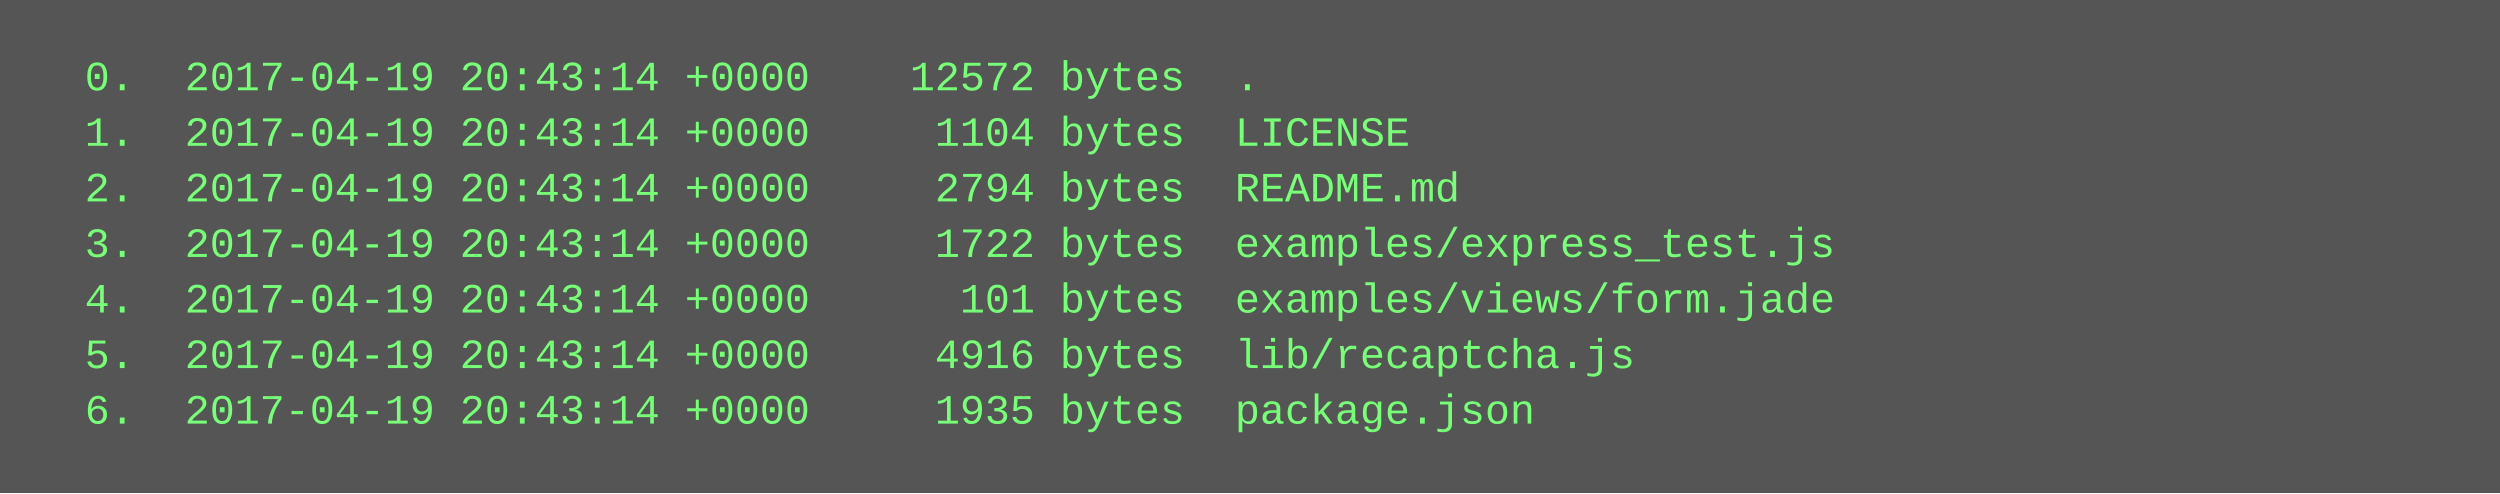
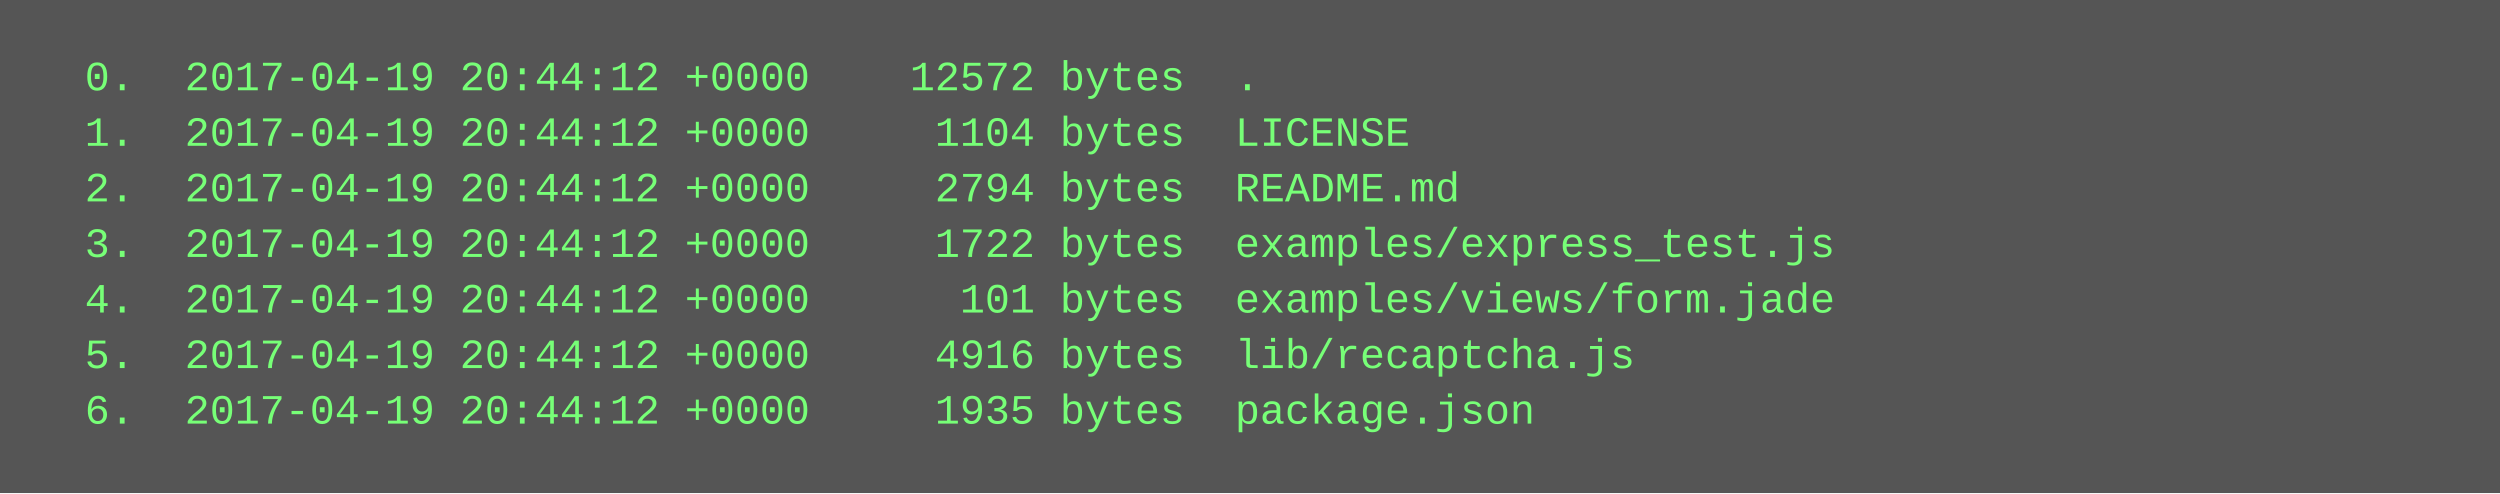
<svg xmlns="http://www.w3.org/2000/svg" height="142" width="720">
  <rect height="142" fill="#555" width="720" />
  <text fill="#7f7" font-family="Courier New" font-size="12" xml:space="preserve">
-     <tspan x="10" y="26">  0.  2017-04-19 20:43:14 +0000    12572 bytes  .</tspan>
-     <tspan x="10" y="42">  1.  2017-04-19 20:43:14 +0000     1104 bytes  LICENSE</tspan>
-     <tspan x="10" y="58">  2.  2017-04-19 20:43:14 +0000     2794 bytes  README.md</tspan>
-     <tspan x="10" y="74">  3.  2017-04-19 20:43:14 +0000     1722 bytes  examples/express_test.js</tspan>
-     <tspan x="10" y="90">  4.  2017-04-19 20:43:14 +0000      101 bytes  examples/views/form.jade</tspan>
-     <tspan x="10" y="106">  5.  2017-04-19 20:43:14 +0000     4916 bytes  lib/recaptcha.js</tspan>
-     <tspan x="10" y="122">  6.  2017-04-19 20:43:14 +0000     1935 bytes  package.json</tspan>
+     <tspan x="10" y="26">  0.  2017-04-19 20:44:12 +0000    12572 bytes  .</tspan>
+     <tspan x="10" y="42">  1.  2017-04-19 20:44:12 +0000     1104 bytes  LICENSE</tspan>
+     <tspan x="10" y="58">  2.  2017-04-19 20:44:12 +0000     2794 bytes  README.md</tspan>
+     <tspan x="10" y="74">  3.  2017-04-19 20:44:12 +0000     1722 bytes  examples/express_test.js</tspan>
+     <tspan x="10" y="90">  4.  2017-04-19 20:44:12 +0000      101 bytes  examples/views/form.jade</tspan>
+     <tspan x="10" y="106">  5.  2017-04-19 20:44:12 +0000     4916 bytes  lib/recaptcha.js</tspan>
+     <tspan x="10" y="122">  6.  2017-04-19 20:44:12 +0000     1935 bytes  package.json</tspan>
  </text>
</svg>
